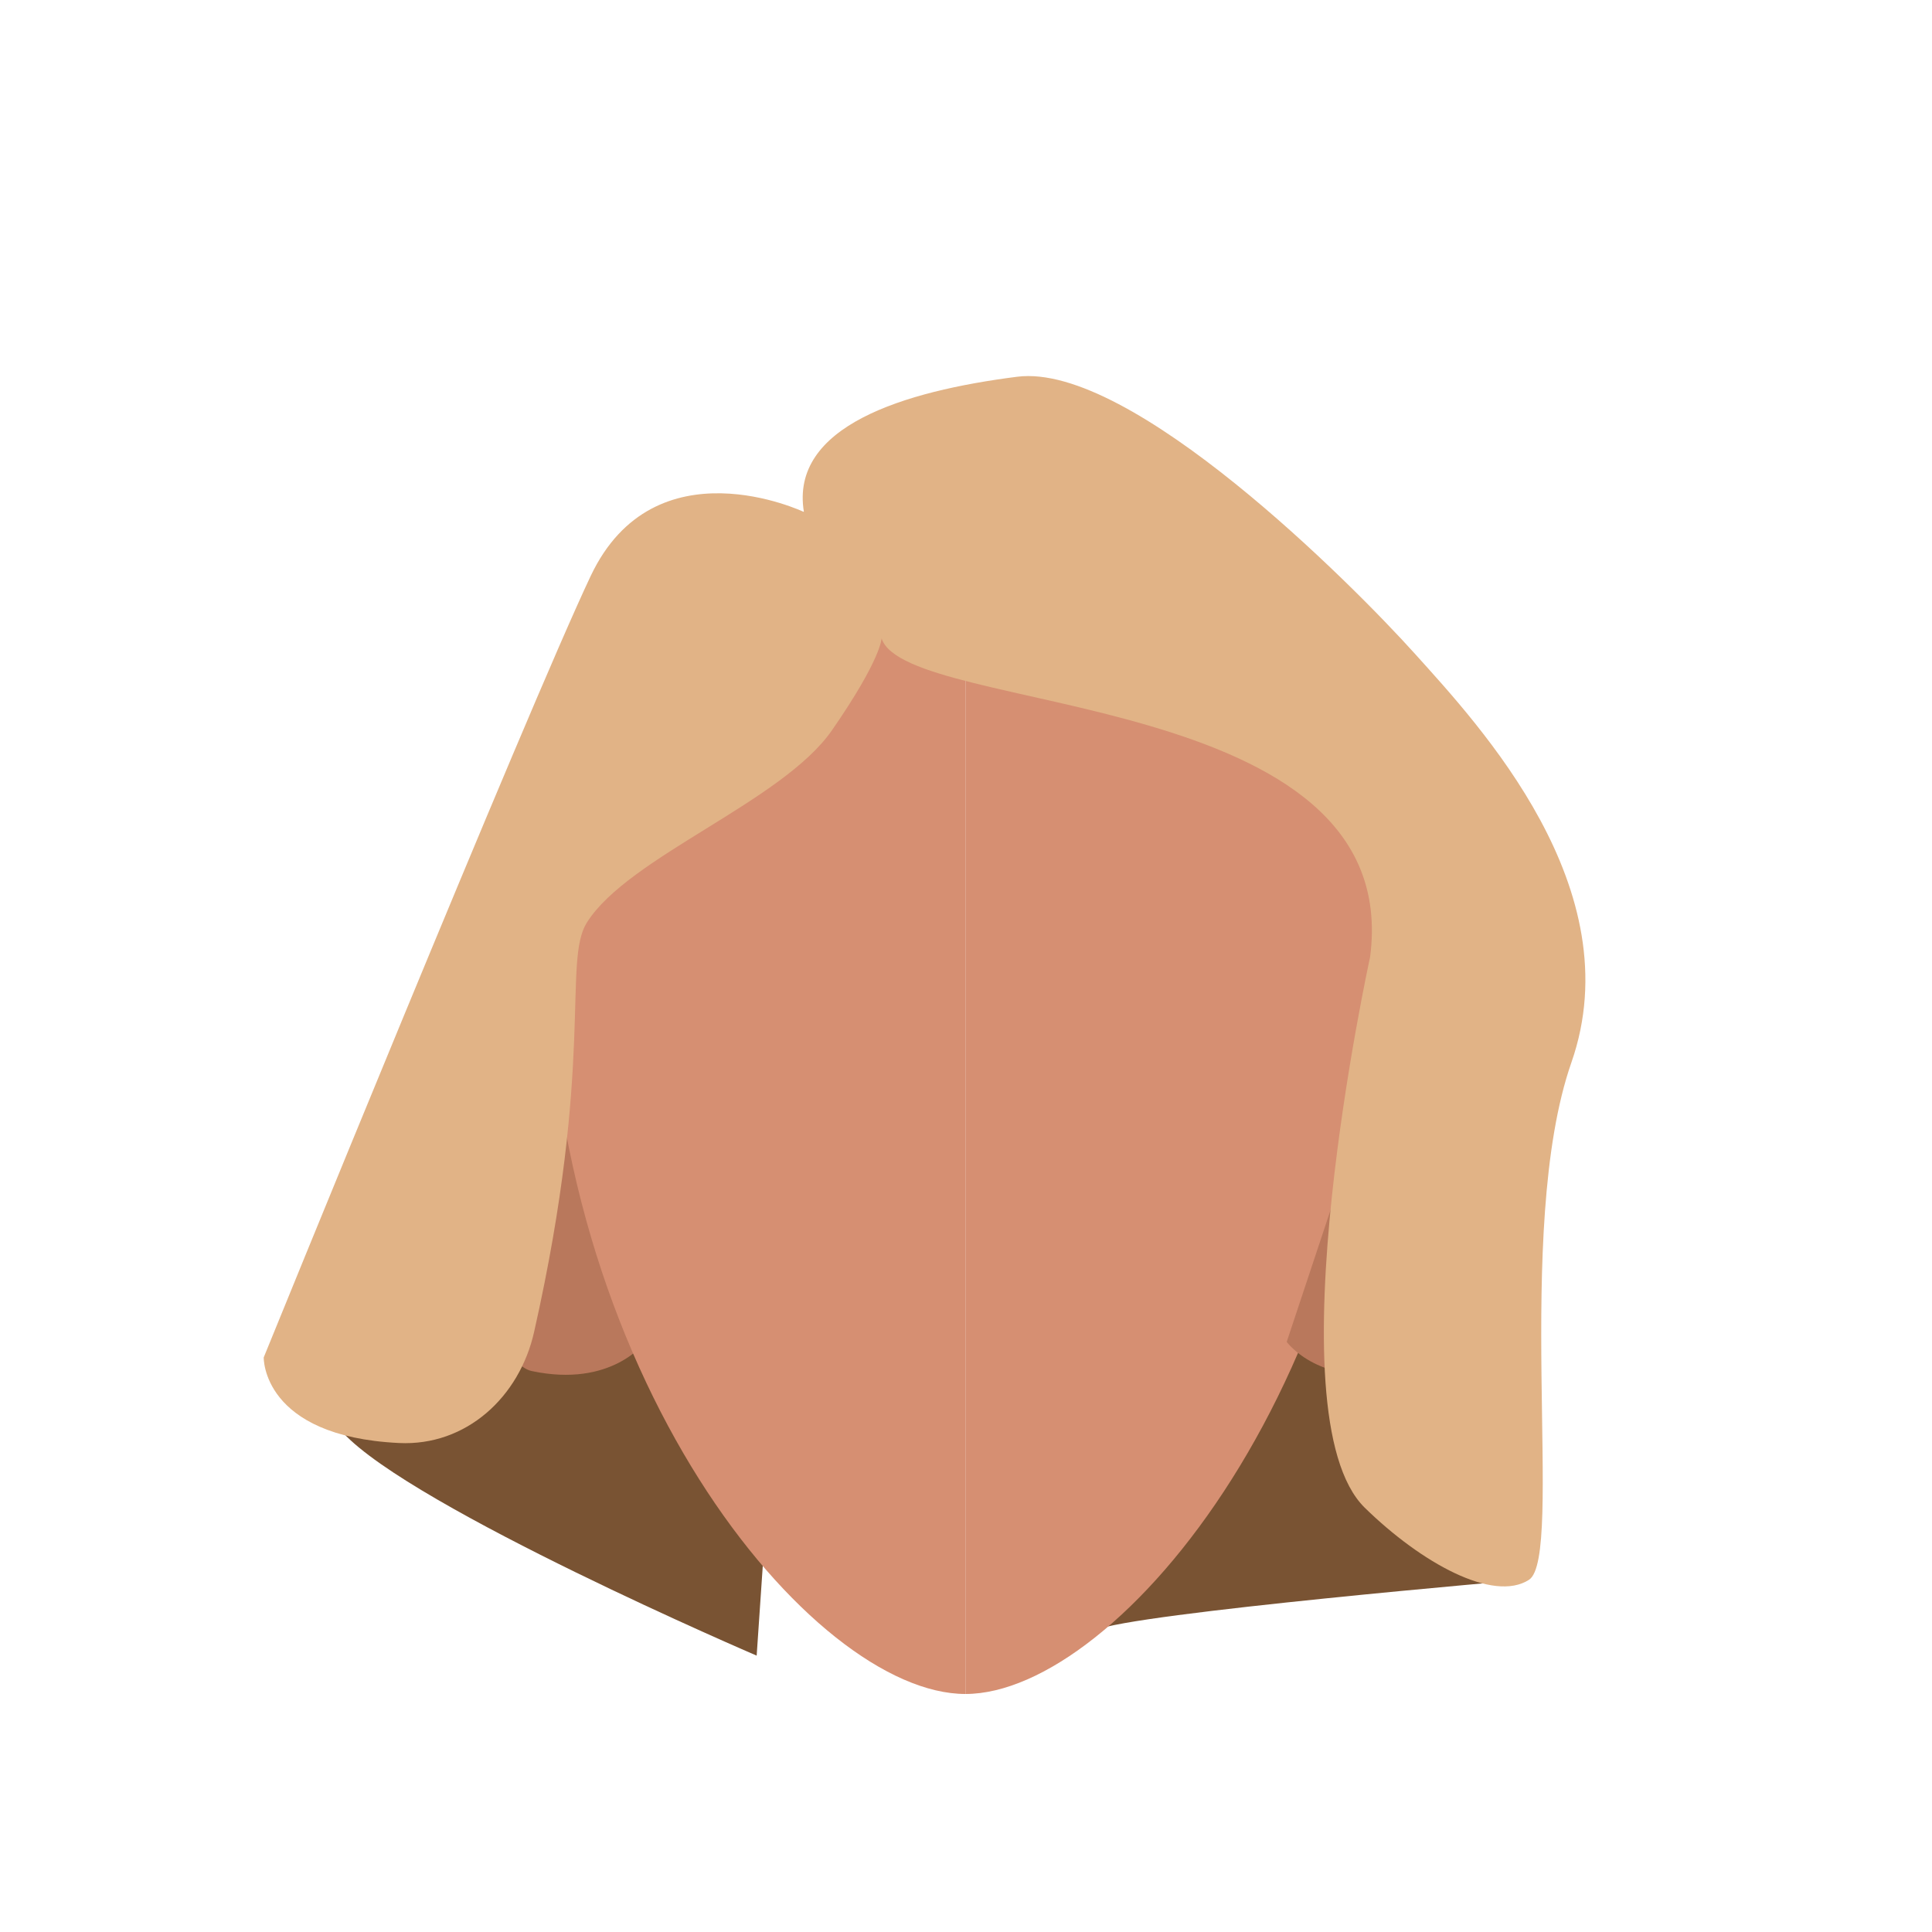
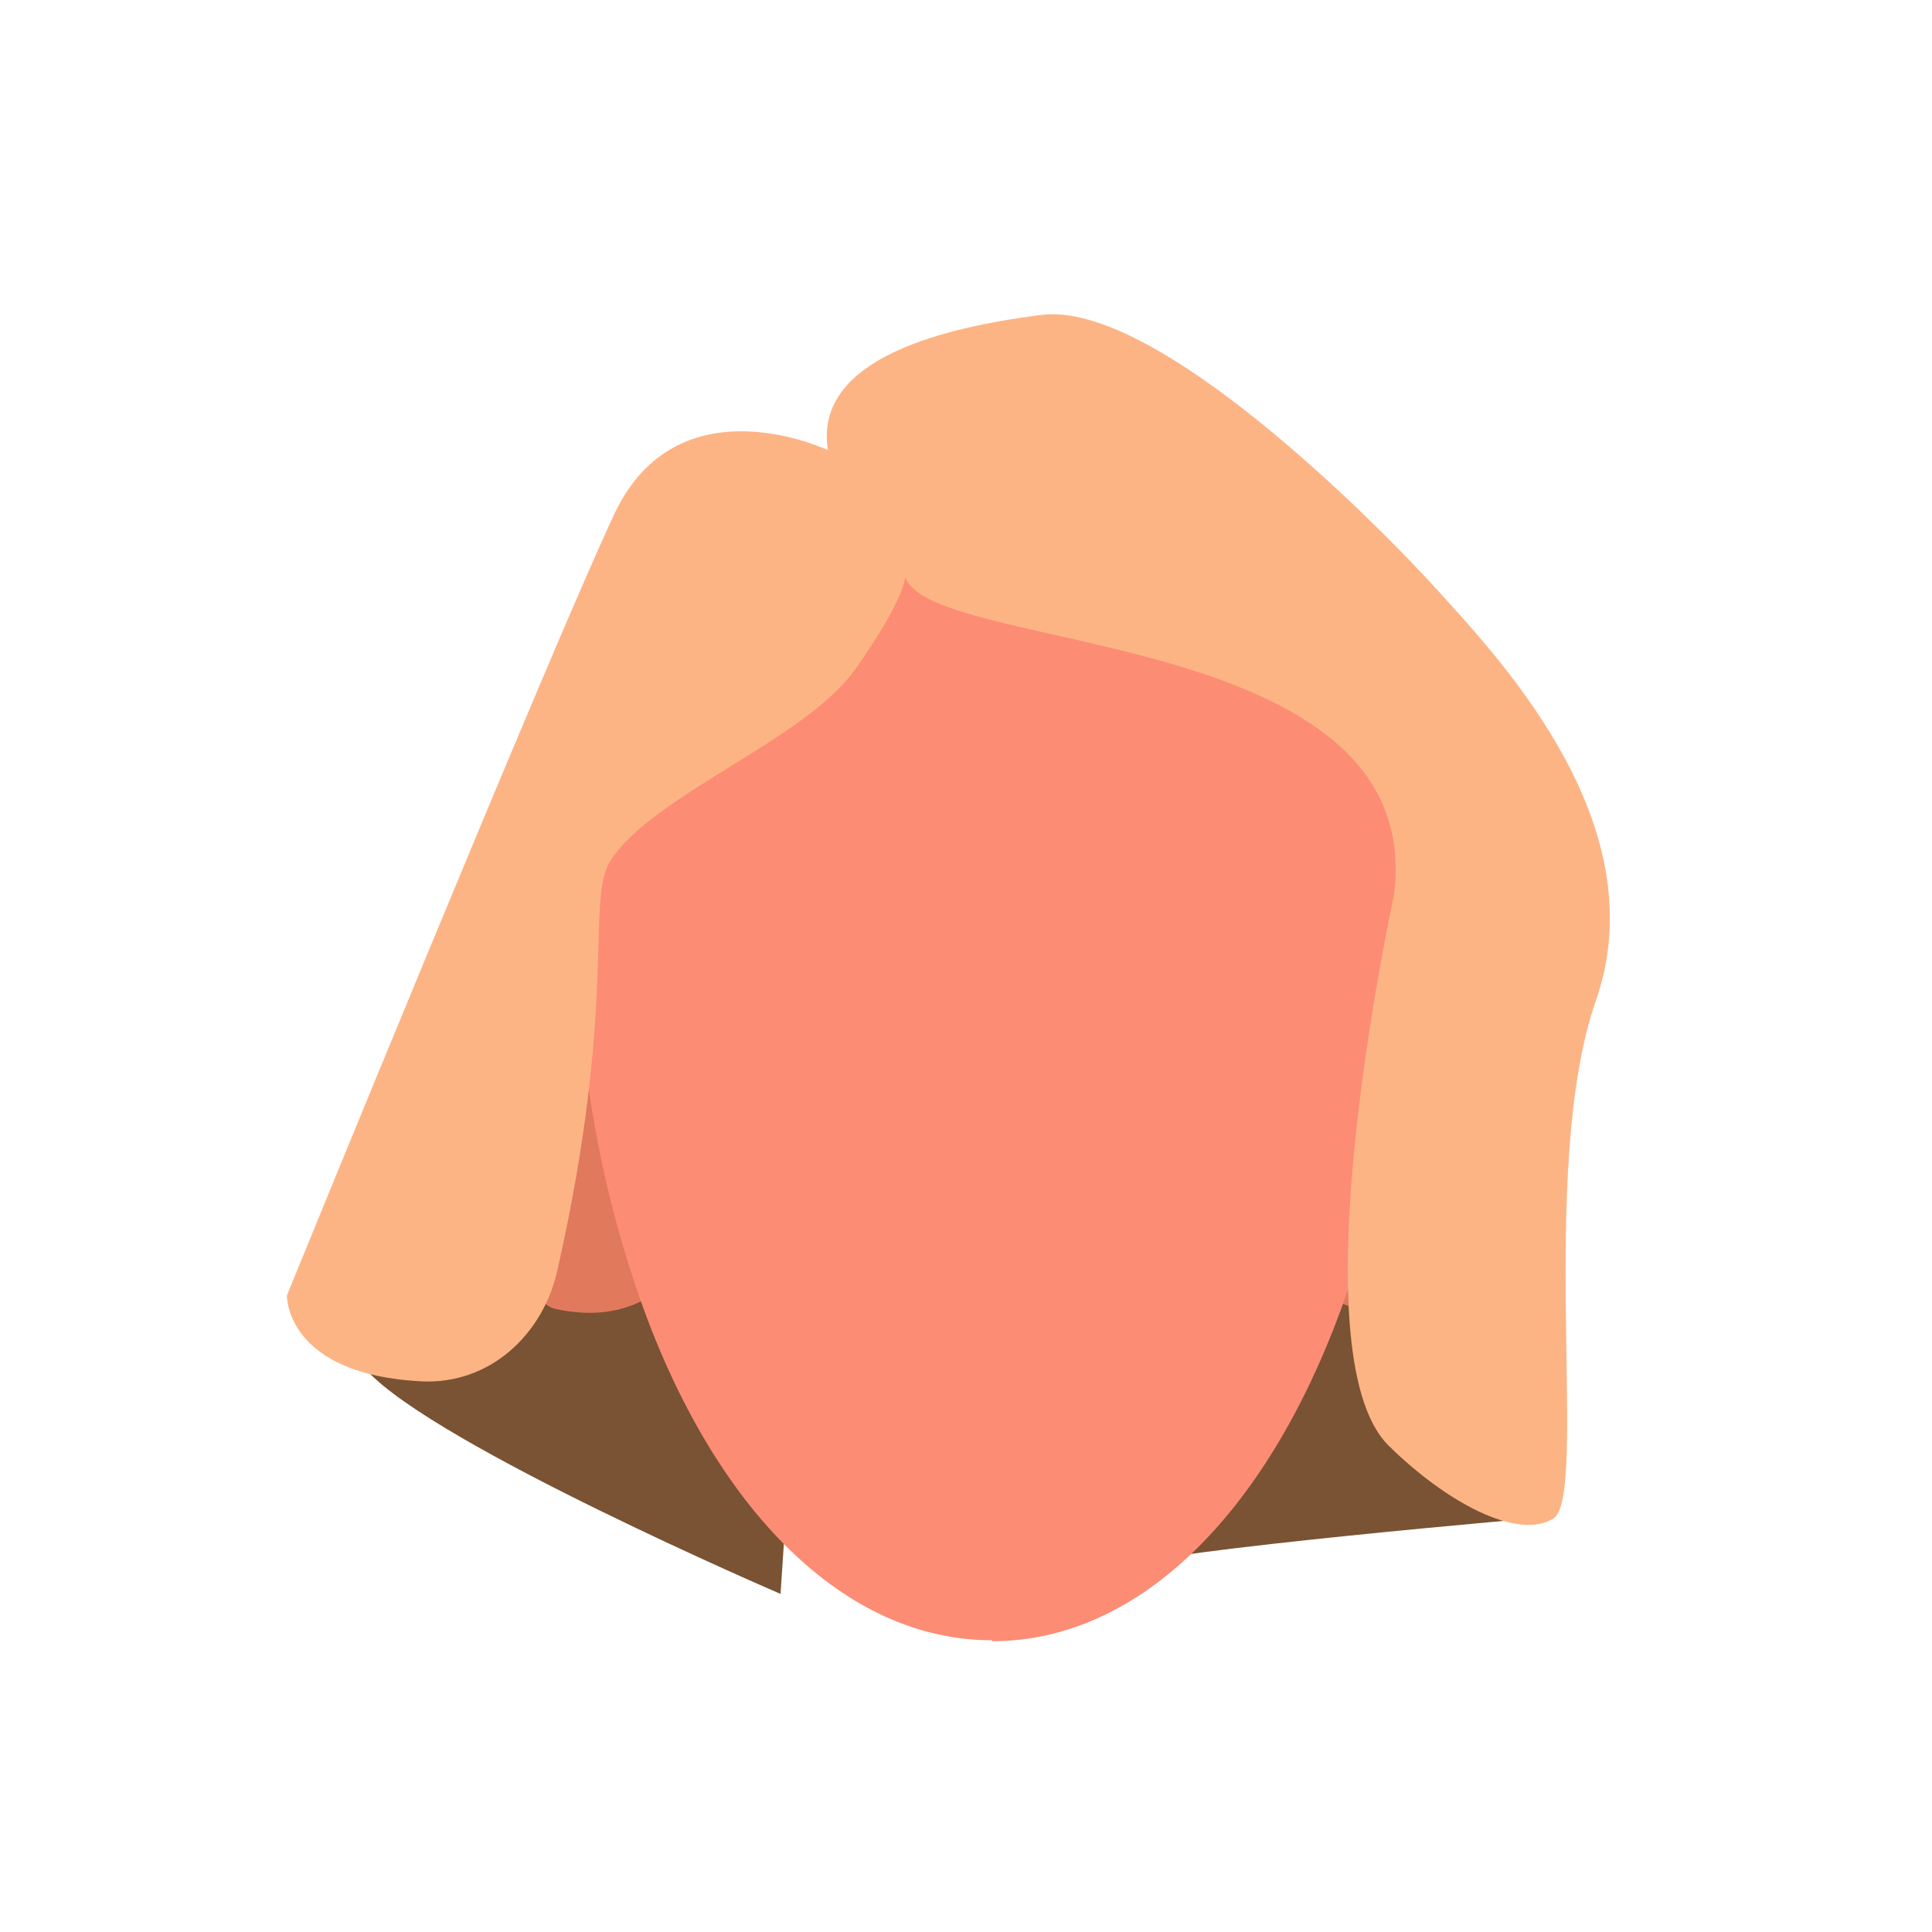
- <svg xmlns="http://www.w3.org/2000/svg" viewBox="0 0 200 200">
-   <defs>
-     <style>.cls-1{fill:#795333;}.cls-2{fill:#d68f72;}.cls-3{fill:#b9785c;}.cls-4{fill:#e1b386;}</style>
-   </defs>
-   <g id="Calque_9" data-name="Calque 9">
-     <path class="cls-1" d="M113.39,148.32c0,4-3.68,22.19,0,20.44s44.88-5.27,44.88-5.27L141,117.41Z" />
-     <path class="cls-1" d="M60.67,131.69l18.58,26.18-.92,13.52s-35.61-15.27-42.82-23.07S60.67,131.69,60.67,131.69Z" />
+ <svg xmlns="http://www.w3.org/2000/svg" version="1.1" id="Calque_1" x="0px" y="0px" viewBox="0 0 200 200" style="enable-background:new 0 0 200 200;" xml:space="preserve">
+   <style type="text/css">
+ 	.st0{fill:#795333;}
+ 	.st1{fill:#D68F72;}
+ 	.st2{fill:#E1795D;}
+ 	.st3{fill:#FD8C75;}
+ 	.st4{fill:#FDB485;}
+ </style>
+   <path class="st0" d="M115.8,141.9c0,4-3.7,22.2,0,20.4s44.9-5.3,44.9-5.3l-17.3-46L115.8,141.9z" />
+   <path class="st0" d="M63.1,125.3l18.6,26.2L80.8,165c0,0-35.6-15.3-42.8-23.1S63.1,125.3,63.1,125.3z" />
+   <path class="st1" d="M102.3,44.4c23.9,0,43.3,11.2,43.3,45.6c0,46-27.4,79-43.3,79" />
+   <g>
+     <path class="st2" d="M69.2,132.5L61.1,108c0,0-7.9-8.1-13.6-2.5c-3.8,3.8,5.1,29,10,30C65.7,137.3,69.2,132.5,69.2,132.5z" />
+     <path class="st2" d="M135.6,132.5l8.1-24.5c0,0,7.9-8.1,13.6-2.5c3.8,3.8-5.1,29-10,30C139.1,137.3,135.6,132.5,135.6,132.5z" />
+     <path class="st3" d="M102.6,45.2L102.6,45.2c-23.9-0.1-43.2,11.1-43.2,45.5c0,7.9,0.6,15.8,1.8,23.7c1.1,6.9,2.8,13.6,5.1,20.2   c7.7,21.7,21.1,35.2,36.4,35.2v0.1c15.1,0,28.3-13.1,36.1-34.3c3.2-8.9,5.3-18.1,6.3-27.5c0.6-5.7,1-11.5,1-17.2   C145.9,56.4,126.5,45.2,102.6,45.2z" />
  </g>
-   <g id="Calque_10" data-name="Calque 10">
-     <path class="cls-2" d="M99.94,50.75c23.91,0,43.28,11.2,43.28,45.61,0,46-27.44,79-43.28,79" />
-     <path class="cls-3" d="M133.2,138.91l8.14-24.49s7.88-8.13,13.62-2.49c3.82,3.75-5.09,29-10,30C136.66,143.69,133.2,138.91,133.2,138.91Z" />
-     <path class="cls-3" d="M66.8,138.91l-8.14-24.49s-7.88-8.13-13.62-2.49c-3.82,3.75,5.09,29,10,30C63.34,143.69,66.8,138.91,66.8,138.91Z" />
-     <path class="cls-2" d="M99.94,50.75C76,50.75,56.66,62,56.66,96.36c0,46,27.45,79,43.28,79" />
-     <path class="cls-4" d="M60.76,95.49C65.06,88.67,81,83,86.13,75.59s5.13-9.51,5.13-9.51c2.57,8.06,54.25,5,50.57,33,0,0-10.39,47.35-.55,57,5.87,5.74,13.32,9.83,17,7.46s-1.69-36.14,4.39-53.55c6.29-18-9.54-34.91-16.16-42.27S117.07,37.5,105.3,39,81.75,44.13,83.22,53c0,0-15.45-7.36-22.07,6.62S27.3,140.52,27.3,140.52h0s-.21,8.17,14,8.86c6.95.34,12.49-4.75,14-11.54C61.58,109.94,58.22,99.51,60.76,95.49Z" />
-   </g>
+   <path class="st4" d="M63.2,89.1c4.3-6.8,20.2-12.5,25.4-19.9s5.1-9.5,5.1-9.5c2.6,8.1,54.2,5,50.6,33c0,0-10.4,47.4-0.5,57  c5.9,5.8,13.3,9.8,17,7.5s-1.7-36.1,4.4-53.6c6.3-18-9.5-34.9-16.2-42.3s-29.4-30.2-41.2-28.7s-23.5,5.1-22.1,14  c0,0-15.5-7.4-22.1,6.6s-33.9,80.9-33.9,80.9l0,0c0,0-0.2,8.2,14,8.9c7,0.3,12.5-4.8,14-11.5C64,103.6,60.6,93.1,63.2,89.1z" />
</svg>
